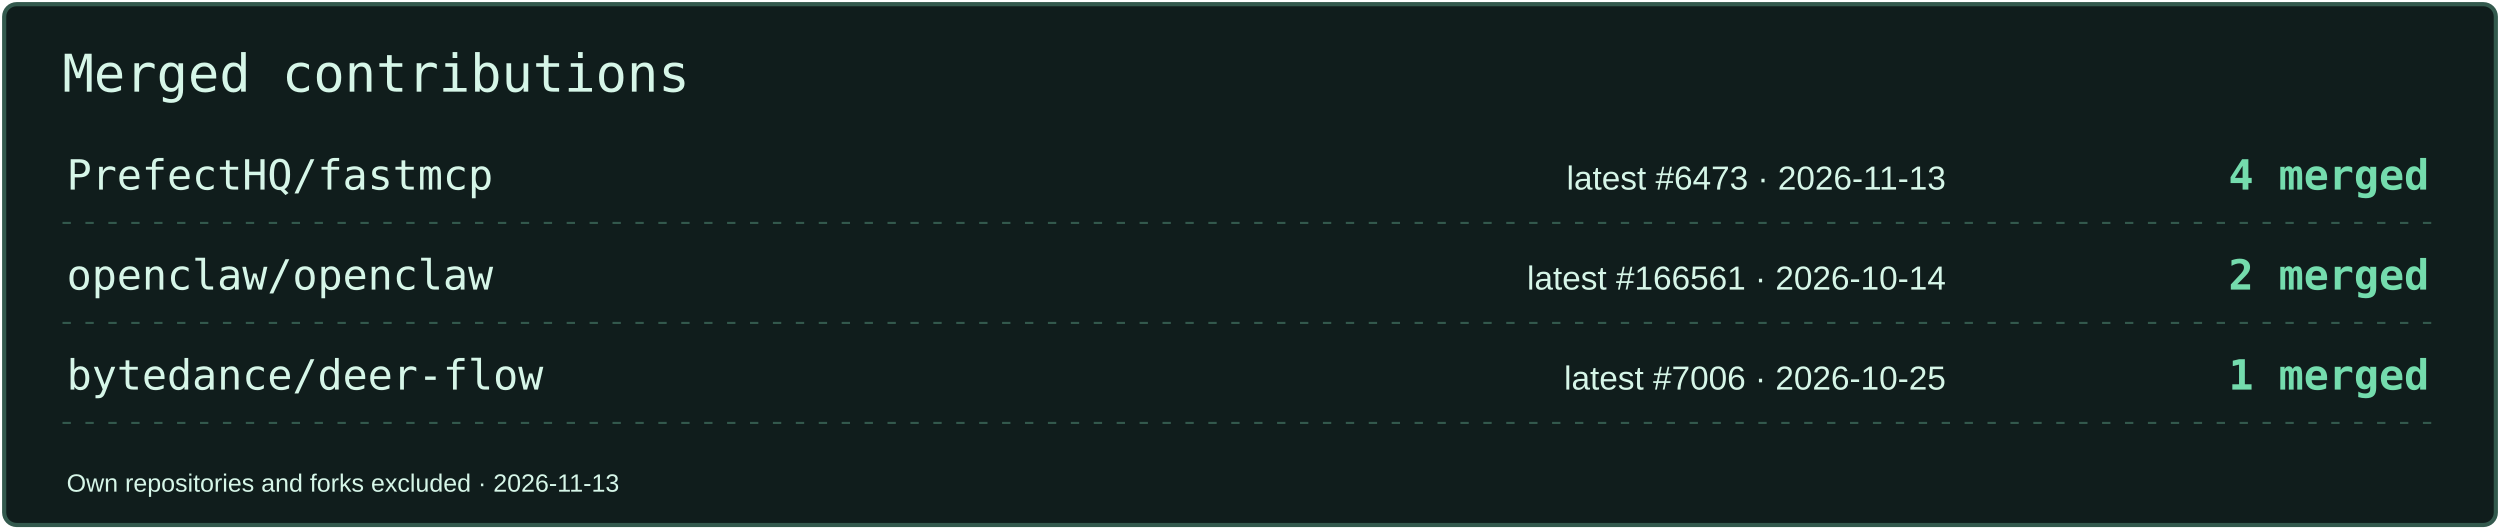
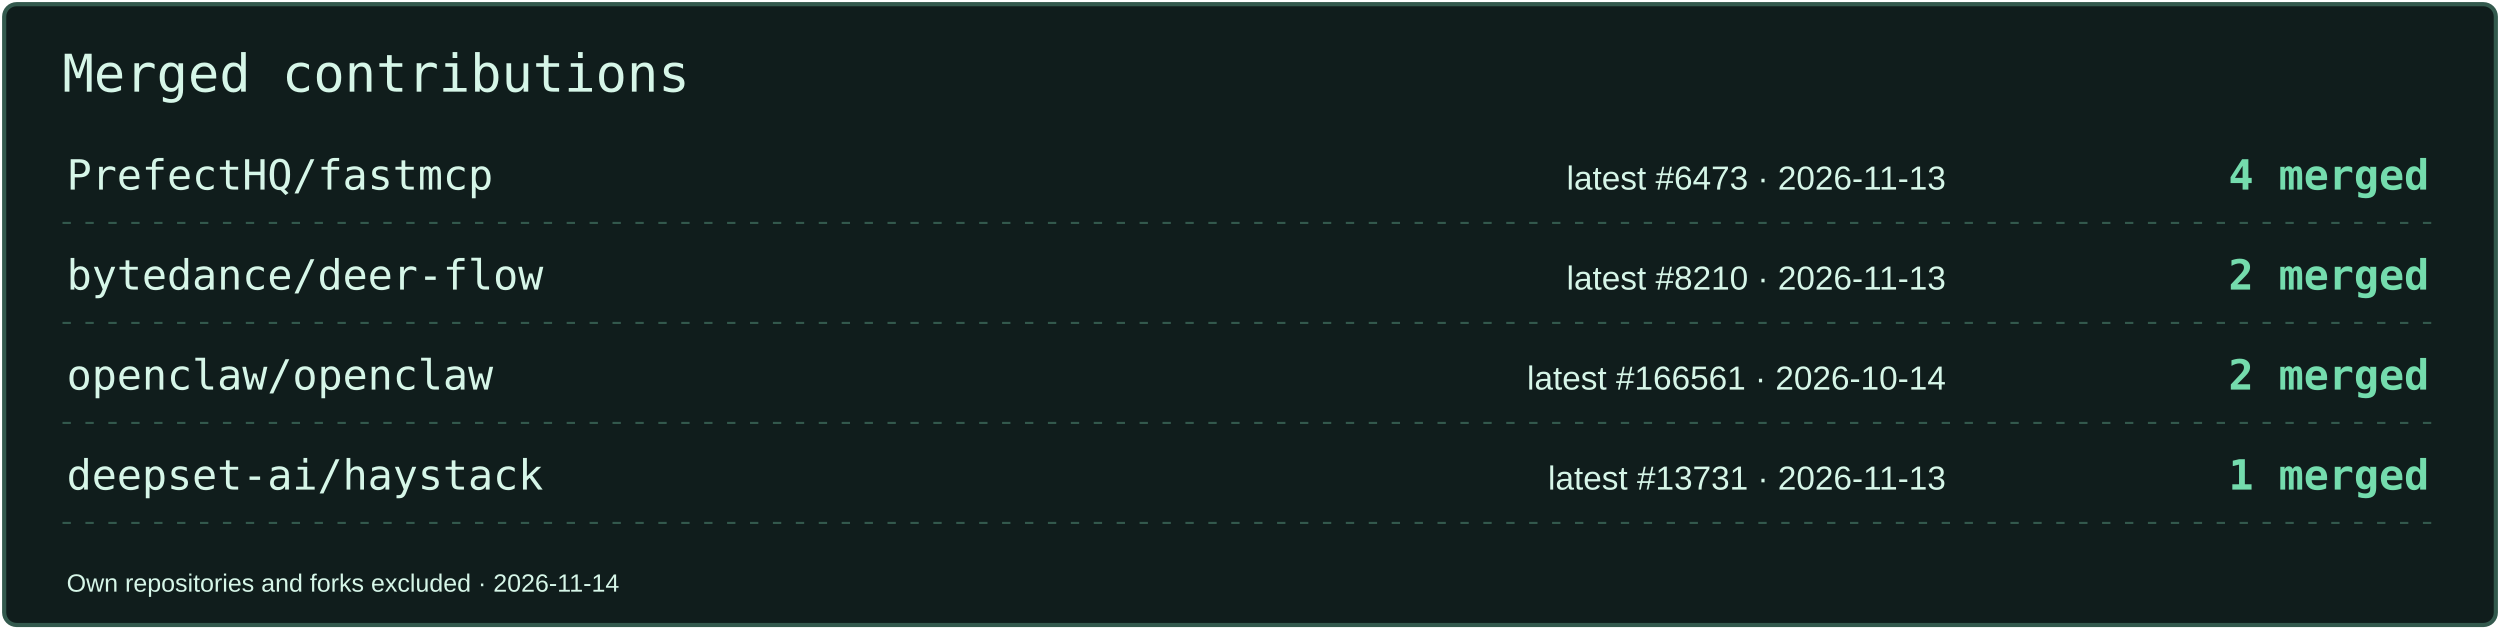
- <svg xmlns="http://www.w3.org/2000/svg" width="1200" height="254" viewBox="0 0 1200 254" role="img" aria-label="Merged contributions by project">
-   <rect x="2" y="2" width="1196" height="250" rx="6" fill="#101D1C" stroke="#33594D" stroke-width="2" />
+ <svg xmlns="http://www.w3.org/2000/svg" width="1200" height="302" viewBox="0 0 1200 302" role="img" aria-label="Merged contributions by project">
+   <rect x="2" y="2" width="1196" height="298" rx="6" fill="#101D1C" stroke="#33594D" stroke-width="2" />
  <text x="30" y="44" font-size="25" fill="#D6F6E8" font-family="Consolas,monospace">Merged contributions</text>
  <text x="32" y="91" font-size="20" fill="#D6F6E8" font-family="Consolas,monospace">PrefectHQ/fastmcp</text>
  <text x="934" y="91" font-size="16" fill="#D6F6E8" font-family="Arial,sans-serif" text-anchor="end">latest #6473 · 2026-11-13</text>
  <text x="1166" y="91" font-size="20" fill="#74DCAD" font-family="Consolas,monospace" text-anchor="end" font-weight="700">4 merged</text>
  <path d="M30 107H1170" stroke="#33594D" stroke-dasharray="4 7" />
-   <text x="32" y="139" font-size="20" fill="#D6F6E8" font-family="Consolas,monospace">openclaw/openclaw</text>
-   <text x="934" y="139" font-size="16" fill="#D6F6E8" font-family="Arial,sans-serif" text-anchor="end">latest #166561 · 2026-10-14</text>
+   <text x="32" y="139" font-size="20" fill="#D6F6E8" font-family="Consolas,monospace">bytedance/deer-flow</text>
+   <text x="934" y="139" font-size="16" fill="#D6F6E8" font-family="Arial,sans-serif" text-anchor="end">latest #8210 · 2026-11-13</text>
  <text x="1166" y="139" font-size="20" fill="#74DCAD" font-family="Consolas,monospace" text-anchor="end" font-weight="700">2 merged</text>
  <path d="M30 155H1170" stroke="#33594D" stroke-dasharray="4 7" />
-   <text x="32" y="187" font-size="20" fill="#D6F6E8" font-family="Consolas,monospace">bytedance/deer-flow</text>
-   <text x="934" y="187" font-size="16" fill="#D6F6E8" font-family="Arial,sans-serif" text-anchor="end">latest #7006 · 2026-10-25</text>
-   <text x="1166" y="187" font-size="20" fill="#74DCAD" font-family="Consolas,monospace" text-anchor="end" font-weight="700">1 merged</text>
+   <text x="32" y="187" font-size="20" fill="#D6F6E8" font-family="Consolas,monospace">openclaw/openclaw</text>
+   <text x="934" y="187" font-size="16" fill="#D6F6E8" font-family="Arial,sans-serif" text-anchor="end">latest #166561 · 2026-10-14</text>
+   <text x="1166" y="187" font-size="20" fill="#74DCAD" font-family="Consolas,monospace" text-anchor="end" font-weight="700">2 merged</text>
  <path d="M30 203H1170" stroke="#33594D" stroke-dasharray="4 7" />
-   <text x="32" y="236" font-size="12" fill="#D6F6E8" font-family="Arial,sans-serif">Own repositories and forks excluded · 2026-11-13</text>
+   <text x="32" y="235" font-size="20" fill="#D6F6E8" font-family="Consolas,monospace">deepset-ai/haystack</text>
+   <text x="934" y="235" font-size="16" fill="#D6F6E8" font-family="Arial,sans-serif" text-anchor="end">latest #13731 · 2026-11-13</text>
+   <text x="1166" y="235" font-size="20" fill="#74DCAD" font-family="Consolas,monospace" text-anchor="end" font-weight="700">1 merged</text>
+   <path d="M30 251H1170" stroke="#33594D" stroke-dasharray="4 7" />
+   <text x="32" y="284" font-size="12" fill="#D6F6E8" font-family="Arial,sans-serif">Own repositories and forks excluded · 2026-11-14</text>
</svg>
